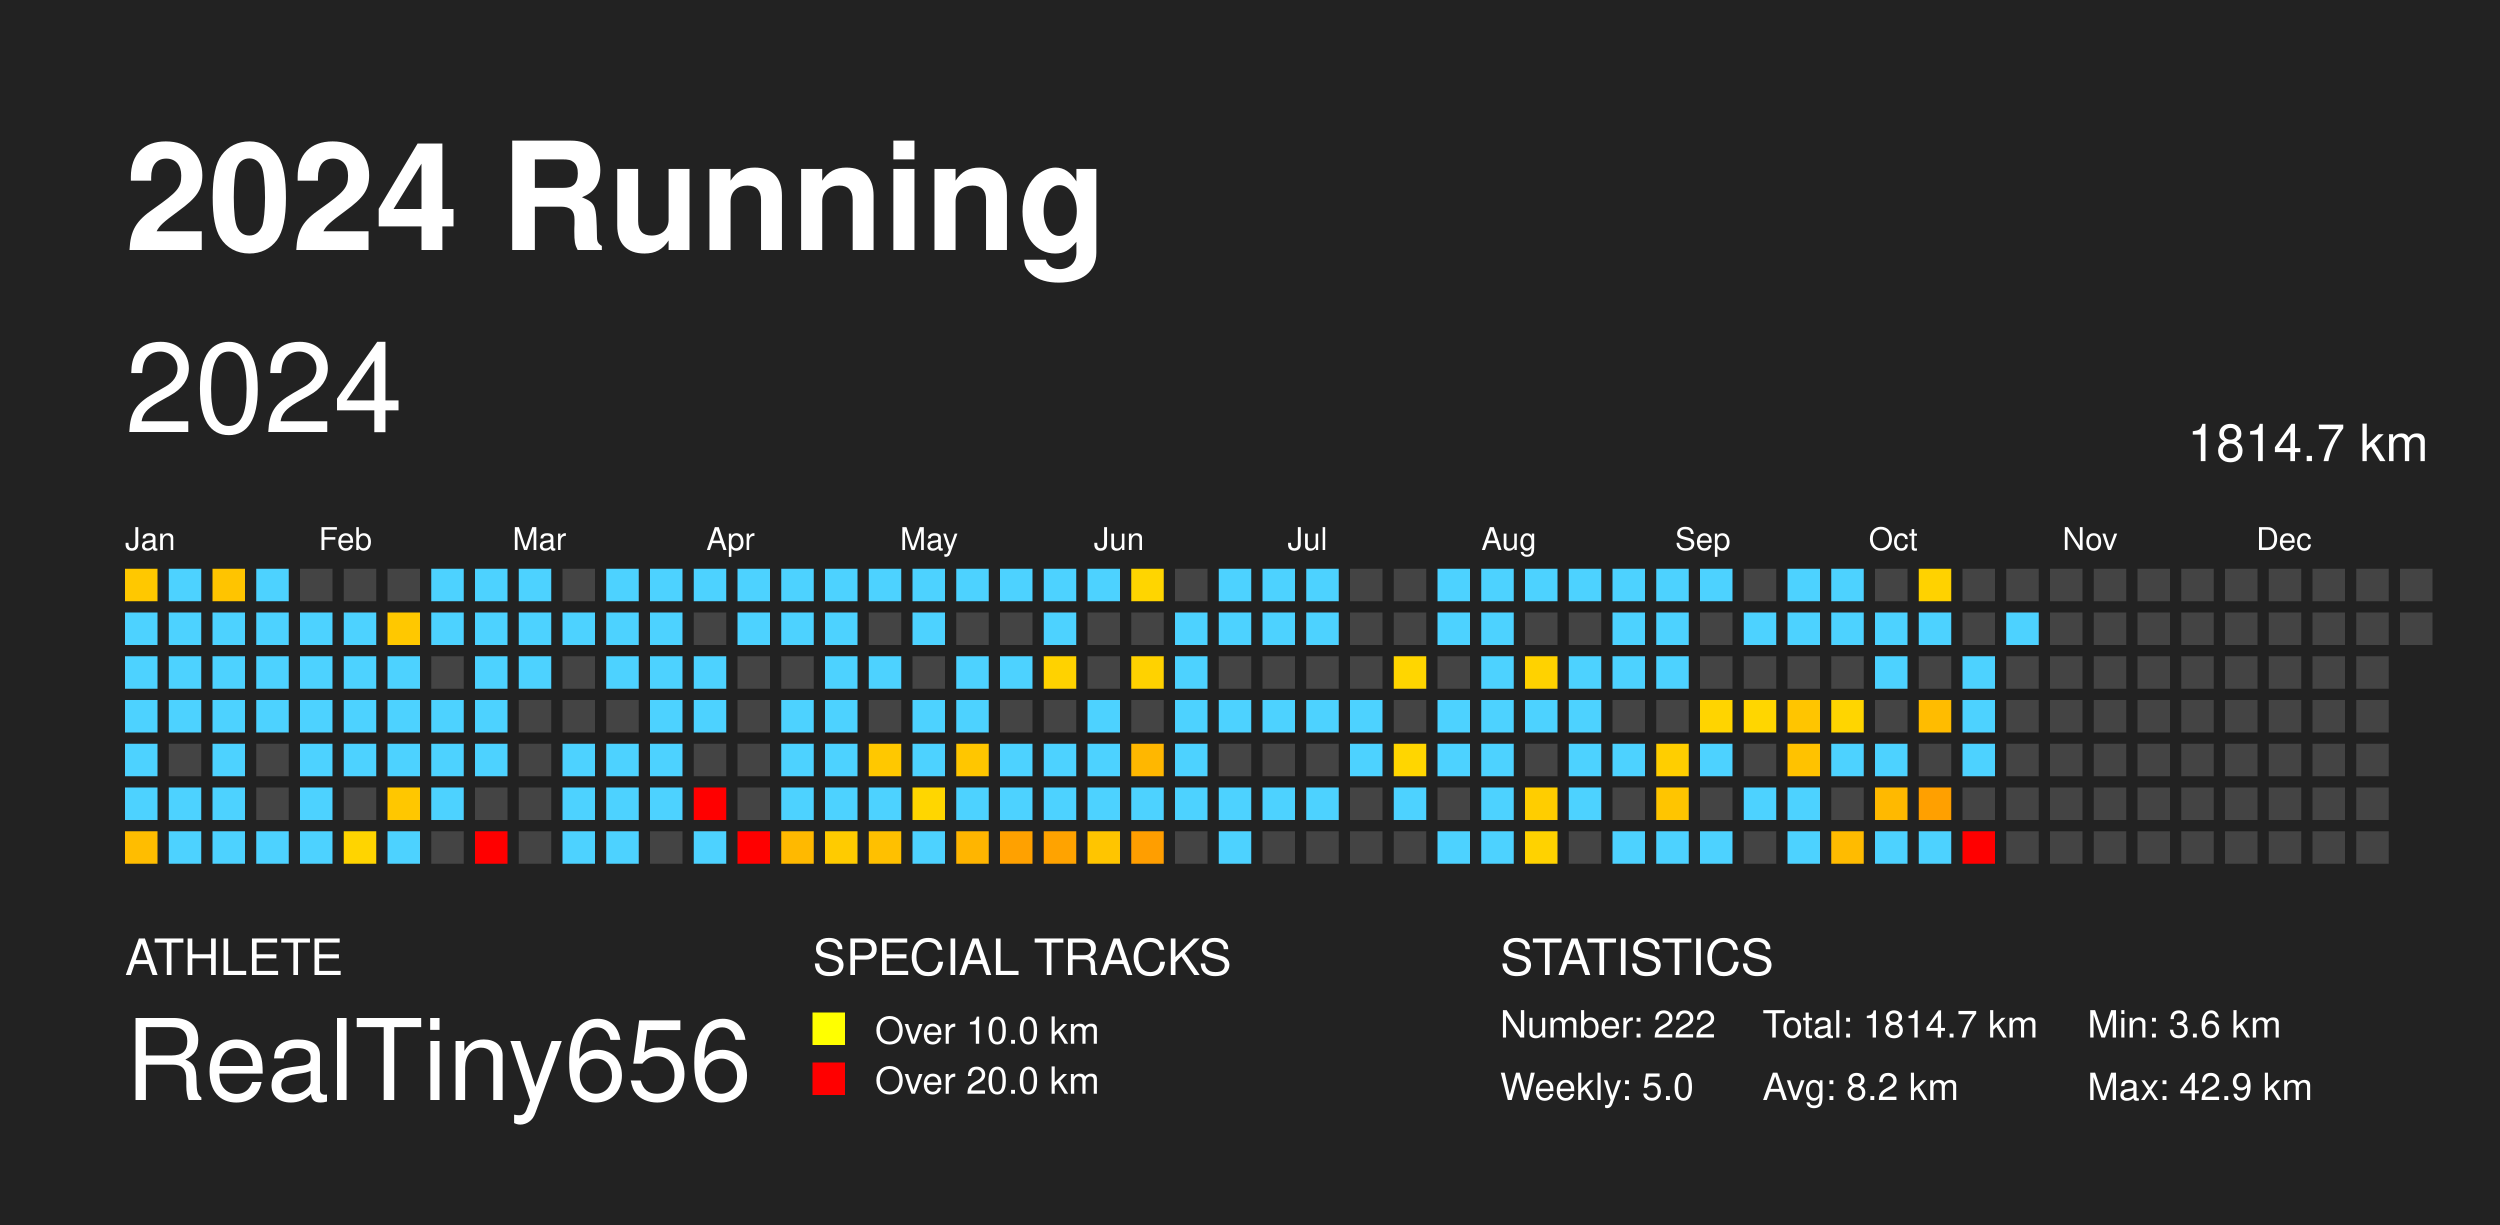
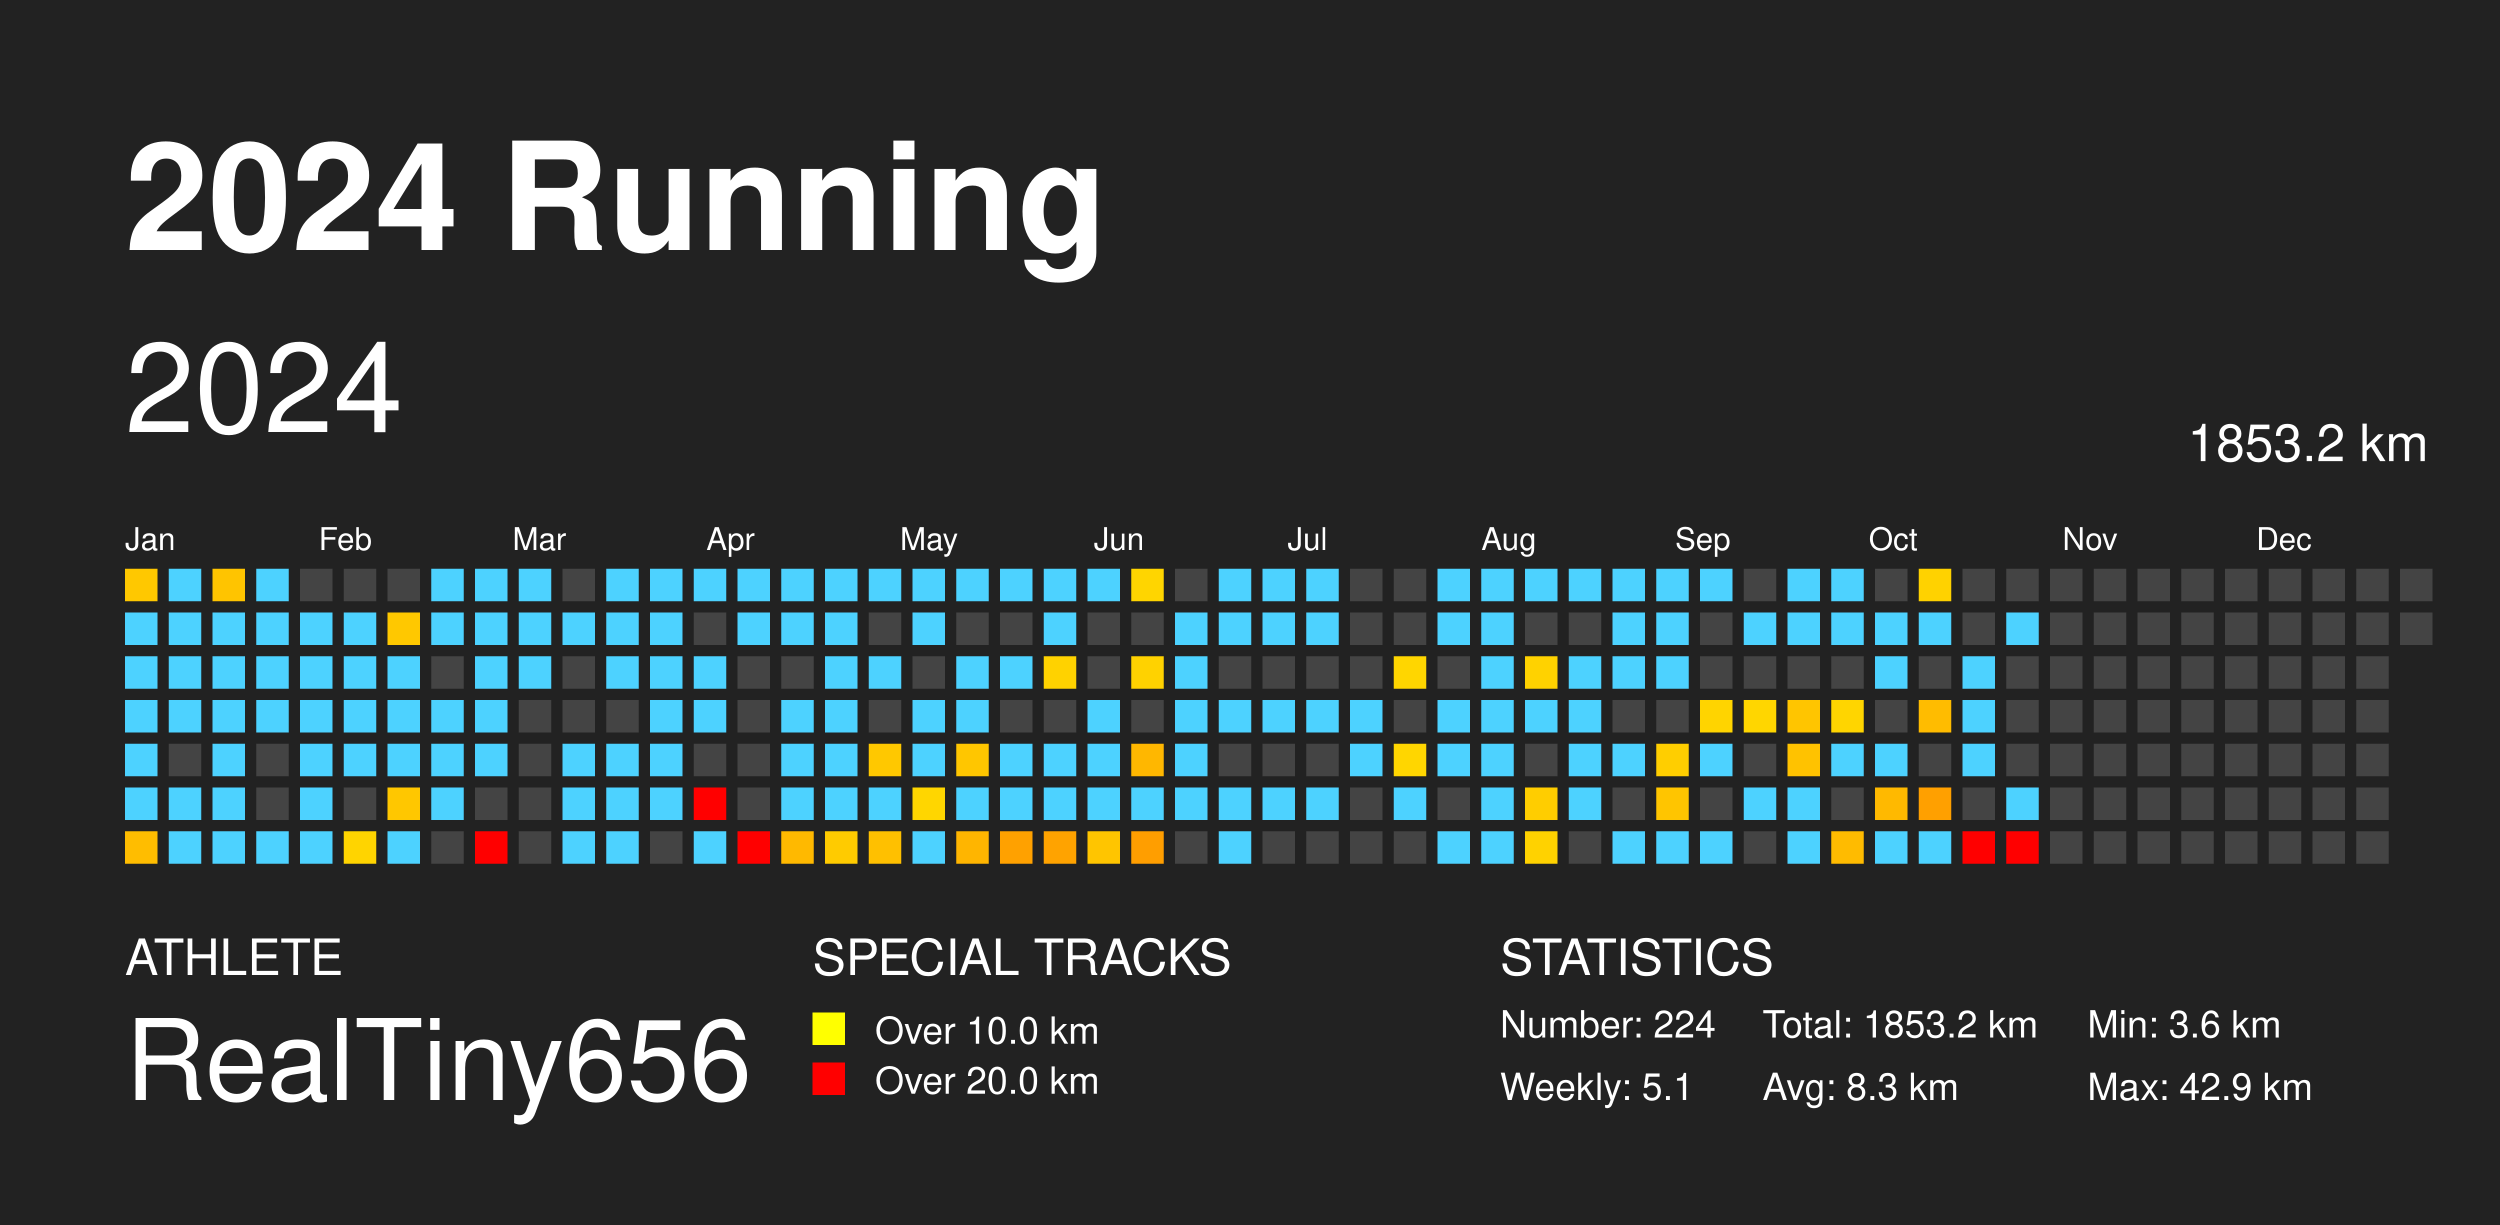
<svg xmlns="http://www.w3.org/2000/svg" baseProfile="full" height="98mm" version="1.1" viewBox="0,0,200,98" width="200mm">
  <defs />
  <rect fill="#222222" height="98" width="200" x="0" y="0" />
  <text fill="#FFFFFF" style="font-size:12px; font-family: system-ui, -apple-system, BlinkMacSystemFont, &quot;Helvetica Neue&quot;, Helvetica, &quot;Segoe UI&quot;, Arial, &quot;PingFang SC&quot;, &quot;Hiragino Sans GB&quot;, &quot;Heiti SC&quot;, &quot;Microsoft YaHei&quot;, &quot;WenQuanYi Micro Hei&quot;, sans-serif; font-weight:bold;" x="10" y="20">2024 Running</text>
  <text fill="#FFFFFF" style="font-size:4px; font-family: system-ui, -apple-system, BlinkMacSystemFont, &quot;Helvetica Neue&quot;, Helvetica, &quot;Segoe UI&quot;, Arial, &quot;PingFang SC&quot;, &quot;Hiragino Sans GB&quot;, &quot;Heiti SC&quot;, &quot;Microsoft YaHei&quot;, &quot;WenQuanYi Micro Hei&quot;, sans-serif;" x="10" y="78">ATHLETE</text>
  <text fill="#FFFFFF" style="font-size:9px; font-family: system-ui, -apple-system, BlinkMacSystemFont, &quot;Helvetica Neue&quot;, Helvetica, &quot;Segoe UI&quot;, Arial, &quot;PingFang SC&quot;, &quot;Hiragino Sans GB&quot;, &quot;Heiti SC&quot;, &quot;Microsoft YaHei&quot;, &quot;WenQuanYi Micro Hei&quot;, sans-serif;" x="10" y="88">RealTiny656</text>
  <text fill="#FFFFFF" style="font-size:4px; font-family: system-ui, -apple-system, BlinkMacSystemFont, &quot;Helvetica Neue&quot;, Helvetica, &quot;Segoe UI&quot;, Arial, &quot;PingFang SC&quot;, &quot;Hiragino Sans GB&quot;, &quot;Heiti SC&quot;, &quot;Microsoft YaHei&quot;, &quot;WenQuanYi Micro Hei&quot;, sans-serif;" x="65" y="78">SPECIAL TRACKS</text>
  <rect fill="yellow" height="2.6" width="2.6" x="65" y="81" />
  <text fill="#FFFFFF" style="font-size:3px; font-family: system-ui, -apple-system, BlinkMacSystemFont, &quot;Helvetica Neue&quot;, Helvetica, &quot;Segoe UI&quot;, Arial, &quot;PingFang SC&quot;, &quot;Hiragino Sans GB&quot;, &quot;Heiti SC&quot;, &quot;Microsoft YaHei&quot;, &quot;WenQuanYi Micro Hei&quot;, sans-serif;" x="70" y="83.5">Over 10.0 km</text>
  <rect fill="red" height="2.6" width="2.6" x="65" y="85" />
  <text fill="#FFFFFF" style="font-size:3px; font-family: system-ui, -apple-system, BlinkMacSystemFont, &quot;Helvetica Neue&quot;, Helvetica, &quot;Segoe UI&quot;, Arial, &quot;PingFang SC&quot;, &quot;Hiragino Sans GB&quot;, &quot;Heiti SC&quot;, &quot;Microsoft YaHei&quot;, &quot;WenQuanYi Micro Hei&quot;, sans-serif;" x="70" y="87.5">Over 20.0 km</text>
  <text fill="#FFFFFF" style="font-size:4px; font-family: system-ui, -apple-system, BlinkMacSystemFont, &quot;Helvetica Neue&quot;, Helvetica, &quot;Segoe UI&quot;, Arial, &quot;PingFang SC&quot;, &quot;Hiragino Sans GB&quot;, &quot;Heiti SC&quot;, &quot;Microsoft YaHei&quot;, &quot;WenQuanYi Micro Hei&quot;, sans-serif;" x="120" y="78">STATISTICS</text>
-   <text fill="#FFFFFF" style="font-size:3px; font-family: system-ui, -apple-system, BlinkMacSystemFont, &quot;Helvetica Neue&quot;, Helvetica, &quot;Segoe UI&quot;, Arial, &quot;PingFang SC&quot;, &quot;Hiragino Sans GB&quot;, &quot;Heiti SC&quot;, &quot;Microsoft YaHei&quot;, &quot;WenQuanYi Micro Hei&quot;, sans-serif;" x="120" y="83">Number: 222</text>
-   <text fill="#FFFFFF" style="font-size:3px; font-family: system-ui, -apple-system, BlinkMacSystemFont, &quot;Helvetica Neue&quot;, Helvetica, &quot;Segoe UI&quot;, Arial, &quot;PingFang SC&quot;, &quot;Hiragino Sans GB&quot;, &quot;Heiti SC&quot;, &quot;Microsoft YaHei&quot;, &quot;WenQuanYi Micro Hei&quot;, sans-serif;" x="120" y="88">Weekly: 5.0</text>
-   <text fill="#FFFFFF" style="font-size:3px; font-family: system-ui, -apple-system, BlinkMacSystemFont, &quot;Helvetica Neue&quot;, Helvetica, &quot;Segoe UI&quot;, Arial, &quot;PingFang SC&quot;, &quot;Hiragino Sans GB&quot;, &quot;Heiti SC&quot;, &quot;Microsoft YaHei&quot;, &quot;WenQuanYi Micro Hei&quot;, sans-serif;" x="141" y="83">Total: 1814.7 km</text>
-   <text fill="#FFFFFF" style="font-size:3px; font-family: system-ui, -apple-system, BlinkMacSystemFont, &quot;Helvetica Neue&quot;, Helvetica, &quot;Segoe UI&quot;, Arial, &quot;PingFang SC&quot;, &quot;Hiragino Sans GB&quot;, &quot;Heiti SC&quot;, &quot;Microsoft YaHei&quot;, &quot;WenQuanYi Micro Hei&quot;, sans-serif;" x="141" y="88">Avg: 8.2 km</text>
+   <text fill="#FFFFFF" style="font-size:3px; font-family: system-ui, -apple-system, BlinkMacSystemFont, &quot;Helvetica Neue&quot;, Helvetica, &quot;Segoe UI&quot;, Arial, &quot;PingFang SC&quot;, &quot;Hiragino Sans GB&quot;, &quot;Heiti SC&quot;, &quot;Microsoft YaHei&quot;, &quot;WenQuanYi Micro Hei&quot;, sans-serif;" x="120" y="83">Number: 224</text>
+   <text fill="#FFFFFF" style="font-size:3px; font-family: system-ui, -apple-system, BlinkMacSystemFont, &quot;Helvetica Neue&quot;, Helvetica, &quot;Segoe UI&quot;, Arial, &quot;PingFang SC&quot;, &quot;Hiragino Sans GB&quot;, &quot;Heiti SC&quot;, &quot;Microsoft YaHei&quot;, &quot;WenQuanYi Micro Hei&quot;, sans-serif;" x="120" y="88">Weekly: 5.1</text>
+   <text fill="#FFFFFF" style="font-size:3px; font-family: system-ui, -apple-system, BlinkMacSystemFont, &quot;Helvetica Neue&quot;, Helvetica, &quot;Segoe UI&quot;, Arial, &quot;PingFang SC&quot;, &quot;Hiragino Sans GB&quot;, &quot;Heiti SC&quot;, &quot;Microsoft YaHei&quot;, &quot;WenQuanYi Micro Hei&quot;, sans-serif;" x="141" y="83">Total: 1853.2 km</text>
+   <text fill="#FFFFFF" style="font-size:3px; font-family: system-ui, -apple-system, BlinkMacSystemFont, &quot;Helvetica Neue&quot;, Helvetica, &quot;Segoe UI&quot;, Arial, &quot;PingFang SC&quot;, &quot;Hiragino Sans GB&quot;, &quot;Heiti SC&quot;, &quot;Microsoft YaHei&quot;, &quot;WenQuanYi Micro Hei&quot;, sans-serif;" x="141" y="88">Avg: 8.3 km</text>
  <text fill="#FFFFFF" style="font-size:3px; font-family: system-ui, -apple-system, BlinkMacSystemFont, &quot;Helvetica Neue&quot;, Helvetica, &quot;Segoe UI&quot;, Arial, &quot;PingFang SC&quot;, &quot;Hiragino Sans GB&quot;, &quot;Heiti SC&quot;, &quot;Microsoft YaHei&quot;, &quot;WenQuanYi Micro Hei&quot;, sans-serif;" x="167" y="83">Min: 3.6 km</text>
  <text fill="#FFFFFF" style="font-size:3px; font-family: system-ui, -apple-system, BlinkMacSystemFont, &quot;Helvetica Neue&quot;, Helvetica, &quot;Segoe UI&quot;, Arial, &quot;PingFang SC&quot;, &quot;Hiragino Sans GB&quot;, &quot;Heiti SC&quot;, &quot;Microsoft YaHei&quot;, &quot;WenQuanYi Micro Hei&quot;, sans-serif;" x="167" y="88">Max: 42.9 km</text>
  <text dominant-baseline="hanging" fill="#FFFFFF" style="font-size:10.0px; font-family: system-ui, -apple-system, BlinkMacSystemFont, &quot;Helvetica Neue&quot;, Helvetica, &quot;Segoe UI&quot;, Arial, &quot;PingFang SC&quot;, &quot;Hiragino Sans GB&quot;, &quot;Heiti SC&quot;, &quot;Microsoft YaHei&quot;, &quot;WenQuanYi Micro Hei&quot;, sans-serif;" x="10" y="30">2024</text>
-   <text dominant-baseline="hanging" fill="#FFFFFF" style="font-size:4.125px; font-family: system-ui, -apple-system, BlinkMacSystemFont, &quot;Helvetica Neue&quot;, Helvetica, &quot;Segoe UI&quot;, Arial, &quot;PingFang SC&quot;, &quot;Hiragino Sans GB&quot;, &quot;Heiti SC&quot;, &quot;Microsoft YaHei&quot;, &quot;WenQuanYi Micro Hei&quot;, sans-serif;" x="175" y="35">1814.7 km</text>
+   <text dominant-baseline="hanging" fill="#FFFFFF" style="font-size:4.125px; font-family: system-ui, -apple-system, BlinkMacSystemFont, &quot;Helvetica Neue&quot;, Helvetica, &quot;Segoe UI&quot;, Arial, &quot;PingFang SC&quot;, &quot;Hiragino Sans GB&quot;, &quot;Heiti SC&quot;, &quot;Microsoft YaHei&quot;, &quot;WenQuanYi Micro Hei&quot;, sans-serif;" x="175" y="35">1853.2 km</text>
  <text fill="#FFFFFF" style="font-size:2.5px; font-family: system-ui, -apple-system, BlinkMacSystemFont, &quot;Helvetica Neue&quot;, Helvetica, &quot;Segoe UI&quot;, Arial, &quot;PingFang SC&quot;, &quot;Hiragino Sans GB&quot;, &quot;Heiti SC&quot;, &quot;Microsoft YaHei&quot;, &quot;WenQuanYi Micro Hei&quot;, sans-serif;" x="10.0" y="44">Jan</text>
  <text fill="#FFFFFF" style="font-size:2.5px; font-family: system-ui, -apple-system, BlinkMacSystemFont, &quot;Helvetica Neue&quot;, Helvetica, &quot;Segoe UI&quot;, Arial, &quot;PingFang SC&quot;, &quot;Hiragino Sans GB&quot;, &quot;Heiti SC&quot;, &quot;Microsoft YaHei&quot;, &quot;WenQuanYi Micro Hei&quot;, sans-serif;" x="25.5" y="44">Feb</text>
  <text fill="#FFFFFF" style="font-size:2.5px; font-family: system-ui, -apple-system, BlinkMacSystemFont, &quot;Helvetica Neue&quot;, Helvetica, &quot;Segoe UI&quot;, Arial, &quot;PingFang SC&quot;, &quot;Hiragino Sans GB&quot;, &quot;Heiti SC&quot;, &quot;Microsoft YaHei&quot;, &quot;WenQuanYi Micro Hei&quot;, sans-serif;" x="41.0" y="44">Mar</text>
  <text fill="#FFFFFF" style="font-size:2.5px; font-family: system-ui, -apple-system, BlinkMacSystemFont, &quot;Helvetica Neue&quot;, Helvetica, &quot;Segoe UI&quot;, Arial, &quot;PingFang SC&quot;, &quot;Hiragino Sans GB&quot;, &quot;Heiti SC&quot;, &quot;Microsoft YaHei&quot;, &quot;WenQuanYi Micro Hei&quot;, sans-serif;" x="56.5" y="44">Apr</text>
  <text fill="#FFFFFF" style="font-size:2.5px; font-family: system-ui, -apple-system, BlinkMacSystemFont, &quot;Helvetica Neue&quot;, Helvetica, &quot;Segoe UI&quot;, Arial, &quot;PingFang SC&quot;, &quot;Hiragino Sans GB&quot;, &quot;Heiti SC&quot;, &quot;Microsoft YaHei&quot;, &quot;WenQuanYi Micro Hei&quot;, sans-serif;" x="72.0" y="44">May</text>
  <text fill="#FFFFFF" style="font-size:2.5px; font-family: system-ui, -apple-system, BlinkMacSystemFont, &quot;Helvetica Neue&quot;, Helvetica, &quot;Segoe UI&quot;, Arial, &quot;PingFang SC&quot;, &quot;Hiragino Sans GB&quot;, &quot;Heiti SC&quot;, &quot;Microsoft YaHei&quot;, &quot;WenQuanYi Micro Hei&quot;, sans-serif;" x="87.5" y="44">Jun</text>
  <text fill="#FFFFFF" style="font-size:2.5px; font-family: system-ui, -apple-system, BlinkMacSystemFont, &quot;Helvetica Neue&quot;, Helvetica, &quot;Segoe UI&quot;, Arial, &quot;PingFang SC&quot;, &quot;Hiragino Sans GB&quot;, &quot;Heiti SC&quot;, &quot;Microsoft YaHei&quot;, &quot;WenQuanYi Micro Hei&quot;, sans-serif;" x="103.0" y="44">Jul</text>
  <text fill="#FFFFFF" style="font-size:2.5px; font-family: system-ui, -apple-system, BlinkMacSystemFont, &quot;Helvetica Neue&quot;, Helvetica, &quot;Segoe UI&quot;, Arial, &quot;PingFang SC&quot;, &quot;Hiragino Sans GB&quot;, &quot;Heiti SC&quot;, &quot;Microsoft YaHei&quot;, &quot;WenQuanYi Micro Hei&quot;, sans-serif;" x="118.5" y="44">Aug</text>
  <text fill="#FFFFFF" style="font-size:2.5px; font-family: system-ui, -apple-system, BlinkMacSystemFont, &quot;Helvetica Neue&quot;, Helvetica, &quot;Segoe UI&quot;, Arial, &quot;PingFang SC&quot;, &quot;Hiragino Sans GB&quot;, &quot;Heiti SC&quot;, &quot;Microsoft YaHei&quot;, &quot;WenQuanYi Micro Hei&quot;, sans-serif;" x="134.0" y="44">Sep</text>
  <text fill="#FFFFFF" style="font-size:2.5px; font-family: system-ui, -apple-system, BlinkMacSystemFont, &quot;Helvetica Neue&quot;, Helvetica, &quot;Segoe UI&quot;, Arial, &quot;PingFang SC&quot;, &quot;Hiragino Sans GB&quot;, &quot;Heiti SC&quot;, &quot;Microsoft YaHei&quot;, &quot;WenQuanYi Micro Hei&quot;, sans-serif;" x="149.5" y="44">Oct</text>
  <text fill="#FFFFFF" style="font-size:2.5px; font-family: system-ui, -apple-system, BlinkMacSystemFont, &quot;Helvetica Neue&quot;, Helvetica, &quot;Segoe UI&quot;, Arial, &quot;PingFang SC&quot;, &quot;Hiragino Sans GB&quot;, &quot;Heiti SC&quot;, &quot;Microsoft YaHei&quot;, &quot;WenQuanYi Micro Hei&quot;, sans-serif;" x="165.0" y="44">Nov</text>
  <text fill="#FFFFFF" style="font-size:2.5px; font-family: system-ui, -apple-system, BlinkMacSystemFont, &quot;Helvetica Neue&quot;, Helvetica, &quot;Segoe UI&quot;, Arial, &quot;PingFang SC&quot;, &quot;Hiragino Sans GB&quot;, &quot;Heiti SC&quot;, &quot;Microsoft YaHei&quot;, &quot;WenQuanYi Micro Hei&quot;, sans-serif;" x="180.5" y="44">Dec</text>
  <rect fill="#ffc800" height="2.6" width="2.6" x="10.0" y="45.5" />
  <rect fill="#4dd2ff" height="2.6" width="2.6" x="10.0" y="49.0" />
  <rect fill="#4dd2ff" height="2.6" width="2.6" x="10.0" y="52.5" />
  <rect fill="#4dd2ff" height="2.6" width="2.6" x="10.0" y="56.0" />
  <rect fill="#4dd2ff" height="2.6" width="2.6" x="10.0" y="59.5" />
  <rect fill="#4dd2ff" height="2.6" width="2.6" x="10.0" y="63.0" />
  <rect fill="#ffbd00" height="2.6" width="2.6" x="10.0" y="66.5" />
  <rect fill="#4dd2ff" height="2.6" width="2.6" x="13.5" y="45.5" />
  <rect fill="#4dd2ff" height="2.6" width="2.6" x="13.5" y="49.0" />
  <rect fill="#4dd2ff" height="2.6" width="2.6" x="13.5" y="52.5" />
  <rect fill="#4dd2ff" height="2.6" width="2.6" x="13.5" y="56.0" />
  <rect fill="#444444" height="2.6" width="2.6" x="13.5" y="59.5" />
  <rect fill="#4dd2ff" height="2.6" width="2.6" x="13.5" y="63.0" />
  <rect fill="#4dd2ff" height="2.6" width="2.6" x="13.5" y="66.5" />
  <rect fill="#ffc400" height="2.6" width="2.6" x="17.0" y="45.5" />
  <rect fill="#4dd2ff" height="2.6" width="2.6" x="17.0" y="49.0" />
  <rect fill="#4dd2ff" height="2.6" width="2.6" x="17.0" y="52.5" />
  <rect fill="#4dd2ff" height="2.6" width="2.6" x="17.0" y="56.0" />
  <rect fill="#4dd2ff" height="2.6" width="2.6" x="17.0" y="59.5" />
  <rect fill="#4dd2ff" height="2.6" width="2.6" x="17.0" y="63.0" />
  <rect fill="#4dd2ff" height="2.6" width="2.6" x="17.0" y="66.5" />
  <rect fill="#4dd2ff" height="2.6" width="2.6" x="20.5" y="45.5" />
  <rect fill="#4dd2ff" height="2.6" width="2.6" x="20.5" y="49.0" />
  <rect fill="#4dd2ff" height="2.6" width="2.6" x="20.5" y="52.5" />
  <rect fill="#4dd2ff" height="2.6" width="2.6" x="20.5" y="56.0" />
  <rect fill="#444444" height="2.6" width="2.6" x="20.5" y="59.5" />
  <rect fill="#444444" height="2.6" width="2.6" x="20.5" y="63.0" />
  <rect fill="#4dd2ff" height="2.6" width="2.6" x="20.5" y="66.5" />
  <rect fill="#444444" height="2.6" width="2.6" x="24.0" y="45.5" />
  <rect fill="#4dd2ff" height="2.6" width="2.6" x="24.0" y="49.0" />
  <rect fill="#4dd2ff" height="2.6" width="2.6" x="24.0" y="52.5" />
  <rect fill="#4dd2ff" height="2.6" width="2.6" x="24.0" y="56.0" />
  <rect fill="#4dd2ff" height="2.6" width="2.6" x="24.0" y="59.5" />
  <rect fill="#4dd2ff" height="2.6" width="2.6" x="24.0" y="63.0" />
  <rect fill="#4dd2ff" height="2.6" width="2.6" x="24.0" y="66.5" />
  <rect fill="#444444" height="2.6" width="2.6" x="27.5" y="45.5" />
  <rect fill="#4dd2ff" height="2.6" width="2.6" x="27.5" y="49.0" />
  <rect fill="#4dd2ff" height="2.6" width="2.6" x="27.5" y="52.5" />
  <rect fill="#4dd2ff" height="2.6" width="2.6" x="27.5" y="56.0" />
  <rect fill="#4dd2ff" height="2.6" width="2.6" x="27.5" y="59.5" />
  <rect fill="#444444" height="2.6" width="2.6" x="27.5" y="63.0" />
  <rect fill="#ffd400" height="2.6" width="2.6" x="27.5" y="66.5" />
  <rect fill="#444444" height="2.6" width="2.6" x="31.0" y="45.5" />
  <rect fill="#ffc800" height="2.6" width="2.6" x="31.0" y="49.0" />
  <rect fill="#4dd2ff" height="2.6" width="2.6" x="31.0" y="52.5" />
  <rect fill="#4dd2ff" height="2.6" width="2.6" x="31.0" y="56.0" />
  <rect fill="#4dd2ff" height="2.6" width="2.6" x="31.0" y="59.5" />
  <rect fill="#ffc700" height="2.6" width="2.6" x="31.0" y="63.0" />
  <rect fill="#4dd2ff" height="2.6" width="2.6" x="31.0" y="66.5" />
  <rect fill="#4dd2ff" height="2.6" width="2.6" x="34.5" y="45.5" />
  <rect fill="#4dd2ff" height="2.6" width="2.6" x="34.5" y="49.0" />
  <rect fill="#444444" height="2.6" width="2.6" x="34.5" y="52.5" />
  <rect fill="#4dd2ff" height="2.6" width="2.6" x="34.5" y="56.0" />
  <rect fill="#4dd2ff" height="2.6" width="2.6" x="34.5" y="59.5" />
  <rect fill="#4dd2ff" height="2.6" width="2.6" x="34.5" y="63.0" />
  <rect fill="#444444" height="2.6" width="2.6" x="34.5" y="66.5" />
  <rect fill="#4dd2ff" height="2.6" width="2.6" x="38.0" y="45.5" />
  <rect fill="#4dd2ff" height="2.6" width="2.6" x="38.0" y="49.0" />
  <rect fill="#4dd2ff" height="2.6" width="2.6" x="38.0" y="52.5" />
  <rect fill="#4dd2ff" height="2.6" width="2.6" x="38.0" y="56.0" />
  <rect fill="#4dd2ff" height="2.6" width="2.6" x="38.0" y="59.5" />
  <rect fill="#444444" height="2.6" width="2.6" x="38.0" y="63.0" />
  <rect fill="red" height="2.6" width="2.6" x="38.0" y="66.5" />
  <rect fill="#4dd2ff" height="2.6" width="2.6" x="41.5" y="45.5" />
  <rect fill="#4dd2ff" height="2.6" width="2.6" x="41.5" y="49.0" />
  <rect fill="#4dd2ff" height="2.6" width="2.6" x="41.5" y="52.5" />
  <rect fill="#444444" height="2.6" width="2.6" x="41.5" y="56.0" />
  <rect fill="#444444" height="2.6" width="2.6" x="41.5" y="59.5" />
  <rect fill="#444444" height="2.6" width="2.6" x="41.5" y="63.0" />
  <rect fill="#444444" height="2.6" width="2.6" x="41.5" y="66.5" />
  <rect fill="#444444" height="2.6" width="2.6" x="45.0" y="45.5" />
  <rect fill="#4dd2ff" height="2.6" width="2.6" x="45.0" y="49.0" />
  <rect fill="#444444" height="2.6" width="2.6" x="45.0" y="52.5" />
  <rect fill="#444444" height="2.6" width="2.6" x="45.0" y="56.0" />
  <rect fill="#4dd2ff" height="2.6" width="2.6" x="45.0" y="59.5" />
  <rect fill="#4dd2ff" height="2.6" width="2.6" x="45.0" y="63.0" />
  <rect fill="#4dd2ff" height="2.6" width="2.6" x="45.0" y="66.5" />
  <rect fill="#4dd2ff" height="2.6" width="2.6" x="48.5" y="45.5" />
  <rect fill="#4dd2ff" height="2.6" width="2.6" x="48.5" y="49.0" />
  <rect fill="#4dd2ff" height="2.6" width="2.6" x="48.5" y="52.5" />
  <rect fill="#444444" height="2.6" width="2.6" x="48.5" y="56.0" />
  <rect fill="#4dd2ff" height="2.6" width="2.6" x="48.5" y="59.5" />
  <rect fill="#4dd2ff" height="2.6" width="2.6" x="48.5" y="63.0" />
  <rect fill="#4dd2ff" height="2.6" width="2.6" x="48.5" y="66.5" />
  <rect fill="#4dd2ff" height="2.6" width="2.6" x="52.0" y="45.5" />
  <rect fill="#4dd2ff" height="2.6" width="2.6" x="52.0" y="49.0" />
  <rect fill="#4dd2ff" height="2.6" width="2.6" x="52.0" y="52.5" />
  <rect fill="#4dd2ff" height="2.6" width="2.6" x="52.0" y="56.0" />
  <rect fill="#4dd2ff" height="2.6" width="2.6" x="52.0" y="59.5" />
  <rect fill="#4dd2ff" height="2.6" width="2.6" x="52.0" y="63.0" />
  <rect fill="#444444" height="2.6" width="2.6" x="52.0" y="66.5" />
  <rect fill="#4dd2ff" height="2.6" width="2.6" x="55.5" y="45.5" />
  <rect fill="#444444" height="2.6" width="2.6" x="55.5" y="49.0" />
  <rect fill="#4dd2ff" height="2.6" width="2.6" x="55.5" y="52.5" />
  <rect fill="#4dd2ff" height="2.6" width="2.6" x="55.5" y="56.0" />
  <rect fill="#444444" height="2.6" width="2.6" x="55.5" y="59.5" />
  <rect fill="red" height="2.6" width="2.6" x="55.5" y="63.0" />
  <rect fill="#4dd2ff" height="2.6" width="2.6" x="55.5" y="66.5" />
  <rect fill="#4dd2ff" height="2.6" width="2.6" x="59.0" y="45.5" />
  <rect fill="#4dd2ff" height="2.6" width="2.6" x="59.0" y="49.0" />
  <rect fill="#444444" height="2.6" width="2.6" x="59.0" y="52.5" />
  <rect fill="#444444" height="2.6" width="2.6" x="59.0" y="56.0" />
  <rect fill="#444444" height="2.6" width="2.6" x="59.0" y="59.5" />
  <rect fill="#444444" height="2.6" width="2.6" x="59.0" y="63.0" />
  <rect fill="red" height="2.6" width="2.6" x="59.0" y="66.5" />
  <rect fill="#4dd2ff" height="2.6" width="2.6" x="62.5" y="45.5" />
  <rect fill="#4dd2ff" height="2.6" width="2.6" x="62.5" y="49.0" />
  <rect fill="#444444" height="2.6" width="2.6" x="62.5" y="52.5" />
  <rect fill="#4dd2ff" height="2.6" width="2.6" x="62.5" y="56.0" />
  <rect fill="#4dd2ff" height="2.6" width="2.6" x="62.5" y="59.5" />
  <rect fill="#4dd2ff" height="2.6" width="2.6" x="62.5" y="63.0" />
  <rect fill="#ffb900" height="2.6" width="2.6" x="62.5" y="66.5" />
  <rect fill="#4dd2ff" height="2.6" width="2.6" x="66.0" y="45.5" />
  <rect fill="#4dd2ff" height="2.6" width="2.6" x="66.0" y="49.0" />
  <rect fill="#4dd2ff" height="2.6" width="2.6" x="66.0" y="52.5" />
  <rect fill="#4dd2ff" height="2.6" width="2.6" x="66.0" y="56.0" />
  <rect fill="#4dd2ff" height="2.6" width="2.6" x="66.0" y="59.5" />
  <rect fill="#4dd2ff" height="2.6" width="2.6" x="66.0" y="63.0" />
  <rect fill="#ffcb00" height="2.6" width="2.6" x="66.0" y="66.5" />
  <rect fill="#4dd2ff" height="2.6" width="2.6" x="69.5" y="45.5" />
  <rect fill="#444444" height="2.6" width="2.6" x="69.5" y="49.0" />
  <rect fill="#4dd2ff" height="2.6" width="2.6" x="69.5" y="52.5" />
  <rect fill="#444444" height="2.6" width="2.6" x="69.5" y="56.0" />
  <rect fill="#ffc800" height="2.6" width="2.6" x="69.5" y="59.5" />
  <rect fill="#4dd2ff" height="2.6" width="2.6" x="69.5" y="63.0" />
  <rect fill="#ffc000" height="2.6" width="2.6" x="69.5" y="66.5" />
  <rect fill="#4dd2ff" height="2.6" width="2.6" x="73.0" y="45.5" />
  <rect fill="#4dd2ff" height="2.6" width="2.6" x="73.0" y="49.0" />
  <rect fill="#444444" height="2.6" width="2.6" x="73.0" y="52.5" />
  <rect fill="#4dd2ff" height="2.6" width="2.6" x="73.0" y="56.0" />
  <rect fill="#4dd2ff" height="2.6" width="2.6" x="73.0" y="59.5" />
  <rect fill="#ffd600" height="2.6" width="2.6" x="73.0" y="63.0" />
  <rect fill="#4dd2ff" height="2.6" width="2.6" x="73.0" y="66.5" />
  <rect fill="#4dd2ff" height="2.6" width="2.6" x="76.5" y="45.5" />
  <rect fill="#444444" height="2.6" width="2.6" x="76.5" y="49.0" />
  <rect fill="#4dd2ff" height="2.6" width="2.6" x="76.5" y="52.5" />
  <rect fill="#4dd2ff" height="2.6" width="2.6" x="76.5" y="56.0" />
  <rect fill="#ffc600" height="2.6" width="2.6" x="76.5" y="59.5" />
  <rect fill="#4dd2ff" height="2.6" width="2.6" x="76.5" y="63.0" />
  <rect fill="#ffb500" height="2.6" width="2.6" x="76.5" y="66.5" />
  <rect fill="#4dd2ff" height="2.6" width="2.6" x="80.0" y="45.5" />
  <rect fill="#444444" height="2.6" width="2.6" x="80.0" y="49.0" />
  <rect fill="#4dd2ff" height="2.6" width="2.6" x="80.0" y="52.5" />
  <rect fill="#444444" height="2.6" width="2.6" x="80.0" y="56.0" />
  <rect fill="#4dd2ff" height="2.6" width="2.6" x="80.0" y="59.5" />
  <rect fill="#4dd2ff" height="2.6" width="2.6" x="80.0" y="63.0" />
  <rect fill="#ffa100" height="2.6" width="2.6" x="80.0" y="66.5" />
  <rect fill="#4dd2ff" height="2.6" width="2.6" x="83.5" y="45.5" />
  <rect fill="#4dd2ff" height="2.6" width="2.6" x="83.5" y="49.0" />
  <rect fill="#ffd200" height="2.6" width="2.6" x="83.5" y="52.5" />
  <rect fill="#444444" height="2.6" width="2.6" x="83.5" y="56.0" />
  <rect fill="#4dd2ff" height="2.6" width="2.6" x="83.5" y="59.5" />
  <rect fill="#4dd2ff" height="2.6" width="2.6" x="83.5" y="63.0" />
  <rect fill="#ffa300" height="2.6" width="2.6" x="83.5" y="66.5" />
  <rect fill="#4dd2ff" height="2.6" width="2.6" x="87.0" y="45.5" />
  <rect fill="#444444" height="2.6" width="2.6" x="87.0" y="49.0" />
  <rect fill="#444444" height="2.6" width="2.6" x="87.0" y="52.5" />
  <rect fill="#4dd2ff" height="2.6" width="2.6" x="87.0" y="56.0" />
  <rect fill="#4dd2ff" height="2.6" width="2.6" x="87.0" y="59.5" />
  <rect fill="#4dd2ff" height="2.6" width="2.6" x="87.0" y="63.0" />
  <rect fill="#ffc500" height="2.6" width="2.6" x="87.0" y="66.5" />
  <rect fill="#ffd500" height="2.6" width="2.6" x="90.5" y="45.5" />
  <rect fill="#444444" height="2.6" width="2.6" x="90.5" y="49.0" />
  <rect fill="#ffd200" height="2.6" width="2.6" x="90.5" y="52.5" />
  <rect fill="#444444" height="2.6" width="2.6" x="90.5" y="56.0" />
  <rect fill="#ffb700" height="2.6" width="2.6" x="90.5" y="59.5" />
  <rect fill="#4dd2ff" height="2.6" width="2.6" x="90.5" y="63.0" />
  <rect fill="#ff9e00" height="2.6" width="2.6" x="90.5" y="66.5" />
  <rect fill="#444444" height="2.6" width="2.6" x="94.0" y="45.5" />
  <rect fill="#4dd2ff" height="2.6" width="2.6" x="94.0" y="49.0" />
  <rect fill="#4dd2ff" height="2.6" width="2.6" x="94.0" y="52.5" />
  <rect fill="#4dd2ff" height="2.6" width="2.6" x="94.0" y="56.0" />
  <rect fill="#4dd2ff" height="2.6" width="2.6" x="94.0" y="59.5" />
  <rect fill="#4dd2ff" height="2.6" width="2.6" x="94.0" y="63.0" />
  <rect fill="#444444" height="2.6" width="2.6" x="94.0" y="66.5" />
  <rect fill="#4dd2ff" height="2.6" width="2.6" x="97.5" y="45.5" />
  <rect fill="#4dd2ff" height="2.6" width="2.6" x="97.5" y="49.0" />
  <rect fill="#444444" height="2.6" width="2.6" x="97.5" y="52.5" />
  <rect fill="#4dd2ff" height="2.6" width="2.6" x="97.5" y="56.0" />
  <rect fill="#444444" height="2.6" width="2.6" x="97.5" y="59.5" />
  <rect fill="#4dd2ff" height="2.6" width="2.6" x="97.5" y="63.0" />
  <rect fill="#4dd2ff" height="2.6" width="2.6" x="97.5" y="66.5" />
  <rect fill="#4dd2ff" height="2.6" width="2.6" x="101.0" y="45.5" />
  <rect fill="#4dd2ff" height="2.6" width="2.6" x="101.0" y="49.0" />
  <rect fill="#444444" height="2.6" width="2.6" x="101.0" y="52.5" />
  <rect fill="#4dd2ff" height="2.6" width="2.6" x="101.0" y="56.0" />
  <rect fill="#444444" height="2.6" width="2.6" x="101.0" y="59.5" />
  <rect fill="#4dd2ff" height="2.6" width="2.6" x="101.0" y="63.0" />
  <rect fill="#444444" height="2.6" width="2.6" x="101.0" y="66.5" />
  <rect fill="#4dd2ff" height="2.6" width="2.6" x="104.5" y="45.5" />
  <rect fill="#4dd2ff" height="2.6" width="2.6" x="104.5" y="49.0" />
  <rect fill="#444444" height="2.6" width="2.6" x="104.5" y="52.5" />
  <rect fill="#4dd2ff" height="2.6" width="2.6" x="104.5" y="56.0" />
  <rect fill="#444444" height="2.6" width="2.6" x="104.5" y="59.5" />
  <rect fill="#4dd2ff" height="2.6" width="2.6" x="104.5" y="63.0" />
  <rect fill="#444444" height="2.6" width="2.6" x="104.5" y="66.5" />
  <rect fill="#444444" height="2.6" width="2.6" x="108.0" y="45.5" />
  <rect fill="#444444" height="2.6" width="2.6" x="108.0" y="49.0" />
  <rect fill="#444444" height="2.6" width="2.6" x="108.0" y="52.5" />
  <rect fill="#4dd2ff" height="2.6" width="2.6" x="108.0" y="56.0" />
  <rect fill="#4dd2ff" height="2.6" width="2.6" x="108.0" y="59.5" />
  <rect fill="#444444" height="2.6" width="2.6" x="108.0" y="63.0" />
  <rect fill="#444444" height="2.6" width="2.6" x="108.0" y="66.5" />
  <rect fill="#444444" height="2.6" width="2.6" x="111.5" y="45.5" />
  <rect fill="#444444" height="2.6" width="2.6" x="111.5" y="49.0" />
  <rect fill="#ffd600" height="2.6" width="2.6" x="111.5" y="52.5" />
  <rect fill="#444444" height="2.6" width="2.6" x="111.5" y="56.0" />
  <rect fill="#ffd600" height="2.6" width="2.6" x="111.5" y="59.5" />
  <rect fill="#4dd2ff" height="2.6" width="2.6" x="111.5" y="63.0" />
  <rect fill="#444444" height="2.6" width="2.6" x="111.5" y="66.5" />
  <rect fill="#4dd2ff" height="2.6" width="2.6" x="115.0" y="45.5" />
  <rect fill="#4dd2ff" height="2.6" width="2.6" x="115.0" y="49.0" />
  <rect fill="#444444" height="2.6" width="2.6" x="115.0" y="52.5" />
  <rect fill="#4dd2ff" height="2.6" width="2.6" x="115.0" y="56.0" />
  <rect fill="#4dd2ff" height="2.6" width="2.6" x="115.0" y="59.5" />
  <rect fill="#444444" height="2.6" width="2.6" x="115.0" y="63.0" />
  <rect fill="#4dd2ff" height="2.6" width="2.6" x="115.0" y="66.5" />
  <rect fill="#4dd2ff" height="2.6" width="2.6" x="118.5" y="45.5" />
  <rect fill="#4dd2ff" height="2.6" width="2.6" x="118.5" y="49.0" />
  <rect fill="#4dd2ff" height="2.6" width="2.6" x="118.5" y="52.5" />
  <rect fill="#4dd2ff" height="2.6" width="2.6" x="118.5" y="56.0" />
  <rect fill="#4dd2ff" height="2.6" width="2.6" x="118.5" y="59.5" />
  <rect fill="#4dd2ff" height="2.6" width="2.6" x="118.5" y="63.0" />
  <rect fill="#4dd2ff" height="2.6" width="2.6" x="118.5" y="66.5" />
  <rect fill="#4dd2ff" height="2.6" width="2.6" x="122.0" y="45.5" />
  <rect fill="#444444" height="2.6" width="2.6" x="122.0" y="49.0" />
  <rect fill="#ffd200" height="2.6" width="2.6" x="122.0" y="52.5" />
  <rect fill="#4dd2ff" height="2.6" width="2.6" x="122.0" y="56.0" />
  <rect fill="#444444" height="2.6" width="2.6" x="122.0" y="59.5" />
  <rect fill="#ffcd00" height="2.6" width="2.6" x="122.0" y="63.0" />
  <rect fill="#ffd200" height="2.6" width="2.6" x="122.0" y="66.5" />
  <rect fill="#4dd2ff" height="2.6" width="2.6" x="125.5" y="45.5" />
  <rect fill="#444444" height="2.6" width="2.6" x="125.5" y="49.0" />
  <rect fill="#4dd2ff" height="2.6" width="2.6" x="125.5" y="52.5" />
  <rect fill="#4dd2ff" height="2.6" width="2.6" x="125.5" y="56.0" />
  <rect fill="#4dd2ff" height="2.6" width="2.6" x="125.5" y="59.5" />
  <rect fill="#4dd2ff" height="2.6" width="2.6" x="125.5" y="63.0" />
  <rect fill="#444444" height="2.6" width="2.6" x="125.5" y="66.5" />
  <rect fill="#4dd2ff" height="2.6" width="2.6" x="129.0" y="45.5" />
  <rect fill="#4dd2ff" height="2.6" width="2.6" x="129.0" y="49.0" />
  <rect fill="#4dd2ff" height="2.6" width="2.6" x="129.0" y="52.5" />
  <rect fill="#444444" height="2.6" width="2.6" x="129.0" y="56.0" />
  <rect fill="#4dd2ff" height="2.6" width="2.6" x="129.0" y="59.5" />
  <rect fill="#444444" height="2.6" width="2.6" x="129.0" y="63.0" />
  <rect fill="#4dd2ff" height="2.6" width="2.6" x="129.0" y="66.5" />
  <rect fill="#4dd2ff" height="2.6" width="2.6" x="132.5" y="45.5" />
  <rect fill="#4dd2ff" height="2.6" width="2.6" x="132.5" y="49.0" />
  <rect fill="#4dd2ff" height="2.6" width="2.6" x="132.5" y="52.5" />
  <rect fill="#444444" height="2.6" width="2.6" x="132.5" y="56.0" />
  <rect fill="#ffce00" height="2.6" width="2.6" x="132.5" y="59.5" />
  <rect fill="#ffc500" height="2.6" width="2.6" x="132.5" y="63.0" />
  <rect fill="#4dd2ff" height="2.6" width="2.6" x="132.5" y="66.5" />
  <rect fill="#4dd2ff" height="2.6" width="2.6" x="136.0" y="45.5" />
  <rect fill="#444444" height="2.6" width="2.6" x="136.0" y="49.0" />
  <rect fill="#444444" height="2.6" width="2.6" x="136.0" y="52.5" />
  <rect fill="#ffd400" height="2.6" width="2.6" x="136.0" y="56.0" />
  <rect fill="#4dd2ff" height="2.6" width="2.6" x="136.0" y="59.5" />
  <rect fill="#444444" height="2.6" width="2.6" x="136.0" y="63.0" />
  <rect fill="#4dd2ff" height="2.6" width="2.6" x="136.0" y="66.5" />
  <rect fill="#444444" height="2.6" width="2.6" x="139.5" y="45.5" />
  <rect fill="#4dd2ff" height="2.6" width="2.6" x="139.5" y="49.0" />
  <rect fill="#444444" height="2.6" width="2.6" x="139.5" y="52.5" />
  <rect fill="#ffd600" height="2.6" width="2.6" x="139.5" y="56.0" />
  <rect fill="#444444" height="2.6" width="2.6" x="139.5" y="59.5" />
  <rect fill="#4dd2ff" height="2.6" width="2.6" x="139.5" y="63.0" />
  <rect fill="#444444" height="2.6" width="2.6" x="139.5" y="66.5" />
  <rect fill="#4dd2ff" height="2.6" width="2.6" x="143.0" y="45.5" />
  <rect fill="#4dd2ff" height="2.6" width="2.6" x="143.0" y="49.0" />
  <rect fill="#444444" height="2.6" width="2.6" x="143.0" y="52.5" />
  <rect fill="#ffc500" height="2.6" width="2.6" x="143.0" y="56.0" />
  <rect fill="#ffc200" height="2.6" width="2.6" x="143.0" y="59.5" />
  <rect fill="#4dd2ff" height="2.6" width="2.6" x="143.0" y="63.0" />
  <rect fill="#4dd2ff" height="2.6" width="2.6" x="143.0" y="66.5" />
  <rect fill="#4dd2ff" height="2.6" width="2.6" x="146.5" y="45.5" />
  <rect fill="#4dd2ff" height="2.6" width="2.6" x="146.5" y="49.0" />
  <rect fill="#444444" height="2.6" width="2.6" x="146.5" y="52.5" />
  <rect fill="#ffd500" height="2.6" width="2.6" x="146.5" y="56.0" />
  <rect fill="#4dd2ff" height="2.6" width="2.6" x="146.5" y="59.5" />
  <rect fill="#444444" height="2.6" width="2.6" x="146.5" y="63.0" />
  <rect fill="#ffbb00" height="2.6" width="2.6" x="146.5" y="66.5" />
  <rect fill="#444444" height="2.6" width="2.6" x="150.0" y="45.5" />
  <rect fill="#4dd2ff" height="2.6" width="2.6" x="150.0" y="49.0" />
  <rect fill="#4dd2ff" height="2.6" width="2.6" x="150.0" y="52.5" />
  <rect fill="#444444" height="2.6" width="2.6" x="150.0" y="56.0" />
  <rect fill="#4dd2ff" height="2.6" width="2.6" x="150.0" y="59.5" />
  <rect fill="#ffb900" height="2.6" width="2.6" x="150.0" y="63.0" />
  <rect fill="#4dd2ff" height="2.6" width="2.6" x="150.0" y="66.5" />
  <rect fill="#ffd200" height="2.6" width="2.6" x="153.5" y="45.5" />
  <rect fill="#4dd2ff" height="2.6" width="2.6" x="153.5" y="49.0" />
  <rect fill="#444444" height="2.6" width="2.6" x="153.5" y="52.5" />
  <rect fill="#ffbc00" height="2.6" width="2.6" x="153.5" y="56.0" />
  <rect fill="#444444" height="2.6" width="2.6" x="153.5" y="59.5" />
  <rect fill="#ffa000" height="2.6" width="2.6" x="153.5" y="63.0" />
  <rect fill="#4dd2ff" height="2.6" width="2.6" x="153.5" y="66.5" />
  <rect fill="#444444" height="2.6" width="2.6" x="157.0" y="45.5" />
  <rect fill="#444444" height="2.6" width="2.6" x="157.0" y="49.0" />
  <rect fill="#4dd2ff" height="2.6" width="2.6" x="157.0" y="52.5" />
  <rect fill="#4dd2ff" height="2.6" width="2.6" x="157.0" y="56.0" />
  <rect fill="#4dd2ff" height="2.6" width="2.6" x="157.0" y="59.5" />
  <rect fill="#444444" height="2.6" width="2.6" x="157.0" y="63.0" />
  <rect fill="red" height="2.6" width="2.6" x="157.0" y="66.5" />
  <rect fill="#444444" height="2.6" width="2.6" x="160.5" y="45.5" />
  <rect fill="#4dd2ff" height="2.6" width="2.6" x="160.5" y="49.0" />
  <rect fill="#444444" height="2.6" width="2.6" x="160.5" y="52.5" />
  <rect fill="#444444" height="2.6" width="2.6" x="160.5" y="56.0" />
  <rect fill="#444444" height="2.6" width="2.6" x="160.5" y="59.5" />
-   <rect fill="#444444" height="2.6" width="2.6" x="160.5" y="63.0" />
-   <rect fill="#444444" height="2.6" width="2.6" x="160.5" y="66.5" />
+   <rect fill="#4dd2ff" height="2.6" width="2.6" x="160.5" y="63.0" />
+   <rect fill="red" height="2.6" width="2.6" x="160.5" y="66.5" />
  <rect fill="#444444" height="2.6" width="2.6" x="164.0" y="45.5" />
  <rect fill="#444444" height="2.6" width="2.6" x="164.0" y="49.0" />
  <rect fill="#444444" height="2.6" width="2.6" x="164.0" y="52.5" />
  <rect fill="#444444" height="2.6" width="2.6" x="164.0" y="56.0" />
  <rect fill="#444444" height="2.6" width="2.6" x="164.0" y="59.5" />
  <rect fill="#444444" height="2.6" width="2.6" x="164.0" y="63.0" />
  <rect fill="#444444" height="2.6" width="2.6" x="164.0" y="66.5" />
  <rect fill="#444444" height="2.6" width="2.6" x="167.5" y="45.5" />
  <rect fill="#444444" height="2.6" width="2.6" x="167.5" y="49.0" />
  <rect fill="#444444" height="2.6" width="2.6" x="167.5" y="52.5" />
  <rect fill="#444444" height="2.6" width="2.6" x="167.5" y="56.0" />
  <rect fill="#444444" height="2.6" width="2.6" x="167.5" y="59.5" />
  <rect fill="#444444" height="2.6" width="2.6" x="167.5" y="63.0" />
  <rect fill="#444444" height="2.6" width="2.6" x="167.5" y="66.5" />
  <rect fill="#444444" height="2.6" width="2.6" x="171.0" y="45.5" />
  <rect fill="#444444" height="2.6" width="2.6" x="171.0" y="49.0" />
  <rect fill="#444444" height="2.6" width="2.6" x="171.0" y="52.5" />
  <rect fill="#444444" height="2.6" width="2.6" x="171.0" y="56.0" />
  <rect fill="#444444" height="2.6" width="2.6" x="171.0" y="59.5" />
  <rect fill="#444444" height="2.6" width="2.6" x="171.0" y="63.0" />
  <rect fill="#444444" height="2.6" width="2.6" x="171.0" y="66.5" />
  <rect fill="#444444" height="2.6" width="2.6" x="174.5" y="45.5" />
  <rect fill="#444444" height="2.6" width="2.6" x="174.5" y="49.0" />
  <rect fill="#444444" height="2.6" width="2.6" x="174.5" y="52.5" />
  <rect fill="#444444" height="2.6" width="2.6" x="174.5" y="56.0" />
  <rect fill="#444444" height="2.6" width="2.6" x="174.5" y="59.5" />
  <rect fill="#444444" height="2.6" width="2.6" x="174.5" y="63.0" />
  <rect fill="#444444" height="2.6" width="2.6" x="174.5" y="66.5" />
  <rect fill="#444444" height="2.6" width="2.6" x="178.0" y="45.5" />
  <rect fill="#444444" height="2.6" width="2.6" x="178.0" y="49.0" />
  <rect fill="#444444" height="2.6" width="2.6" x="178.0" y="52.5" />
  <rect fill="#444444" height="2.6" width="2.6" x="178.0" y="56.0" />
  <rect fill="#444444" height="2.6" width="2.6" x="178.0" y="59.5" />
  <rect fill="#444444" height="2.6" width="2.6" x="178.0" y="63.0" />
  <rect fill="#444444" height="2.6" width="2.6" x="178.0" y="66.5" />
  <rect fill="#444444" height="2.6" width="2.6" x="181.5" y="45.5" />
  <rect fill="#444444" height="2.6" width="2.6" x="181.5" y="49.0" />
  <rect fill="#444444" height="2.6" width="2.6" x="181.5" y="52.5" />
  <rect fill="#444444" height="2.6" width="2.6" x="181.5" y="56.0" />
  <rect fill="#444444" height="2.6" width="2.6" x="181.5" y="59.5" />
  <rect fill="#444444" height="2.6" width="2.6" x="181.5" y="63.0" />
  <rect fill="#444444" height="2.6" width="2.6" x="181.5" y="66.5" />
  <rect fill="#444444" height="2.6" width="2.6" x="185.0" y="45.5" />
  <rect fill="#444444" height="2.6" width="2.6" x="185.0" y="49.0" />
  <rect fill="#444444" height="2.6" width="2.6" x="185.0" y="52.5" />
  <rect fill="#444444" height="2.6" width="2.6" x="185.0" y="56.0" />
  <rect fill="#444444" height="2.6" width="2.6" x="185.0" y="59.5" />
  <rect fill="#444444" height="2.6" width="2.6" x="185.0" y="63.0" />
  <rect fill="#444444" height="2.6" width="2.6" x="185.0" y="66.5" />
  <rect fill="#444444" height="2.6" width="2.6" x="188.5" y="45.5" />
  <rect fill="#444444" height="2.6" width="2.6" x="188.5" y="49.0" />
  <rect fill="#444444" height="2.6" width="2.6" x="188.5" y="52.5" />
  <rect fill="#444444" height="2.6" width="2.6" x="188.5" y="56.0" />
  <rect fill="#444444" height="2.6" width="2.6" x="188.5" y="59.5" />
  <rect fill="#444444" height="2.6" width="2.6" x="188.5" y="63.0" />
  <rect fill="#444444" height="2.6" width="2.6" x="188.5" y="66.5" />
  <rect fill="#444444" height="2.6" width="2.6" x="192.0" y="45.5" />
  <rect fill="#444444" height="2.6" width="2.6" x="192.0" y="49.0" />
</svg>
